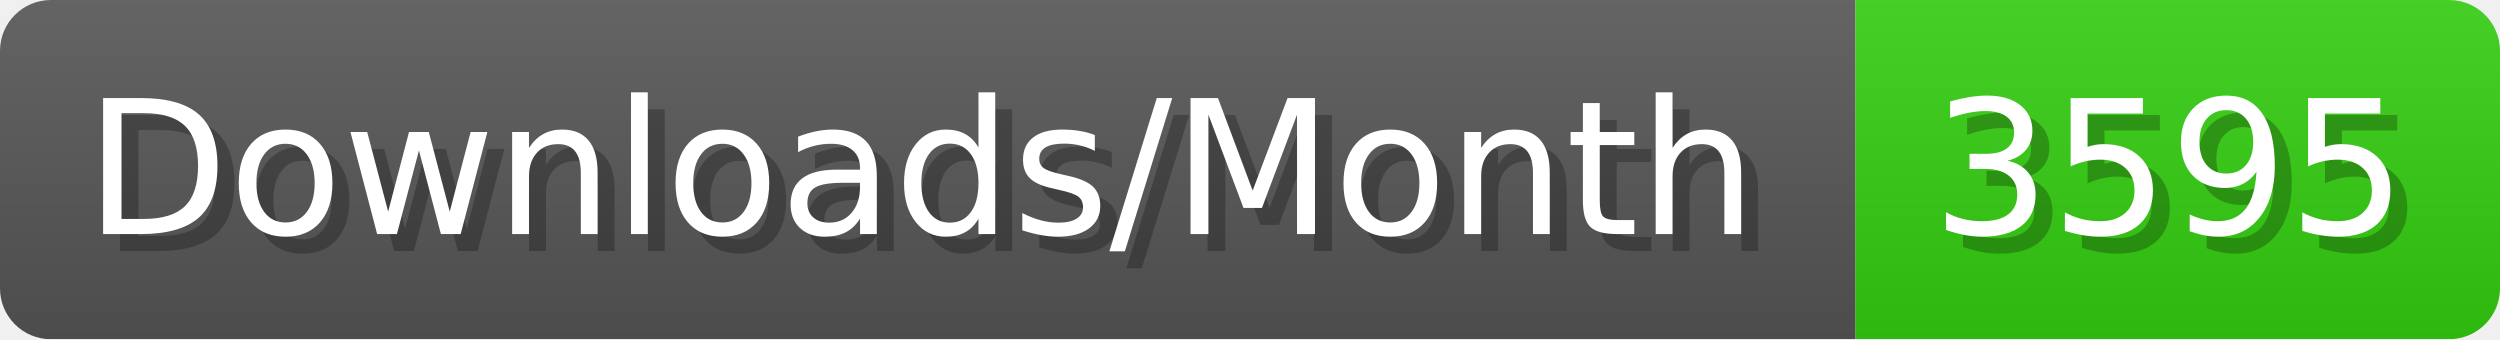
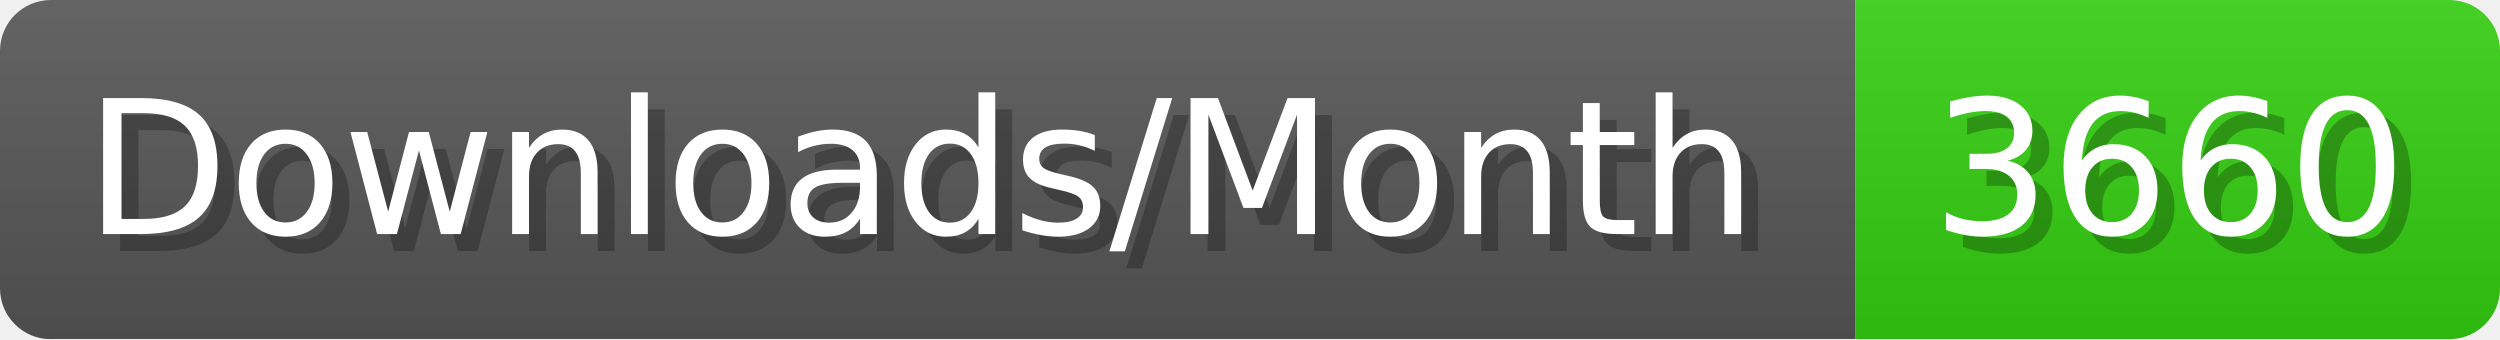
- <svg xmlns="http://www.w3.org/2000/svg" width="147.4" height="20" viewBox="0 0 1474 200" role="img" aria-label="Downloads/Month: 3595">
+ <svg xmlns="http://www.w3.org/2000/svg" width="147.4" height="20" viewBox="0 0 1474 200" role="img" aria-label="Downloads/Month: 3660">
  <linearGradient id="YlXUI" x2="0" y2="100%">
    <stop offset="0" stop-opacity=".1" stop-color="#EEE" />
    <stop offset="1" stop-opacity=".1" />
  </linearGradient>
  <mask id="JHhop">
    <rect width="1474" height="200" rx="30" fill="#FFF" />
  </mask>
  <g mask="url(#JHhop)">
    <rect width="1094" height="200" fill="#555" />
    <rect width="380" height="200" fill="#3C1" x="1094" />
    <rect width="1474" height="200" fill="url(#YlXUI)" />
  </g>
  <g aria-hidden="true" fill="#fff" text-anchor="start" font-family="Verdana,DejaVu Sans,sans-serif" font-size="110">
    <text x="60" y="148" textLength="994" fill="#000" opacity="0.25">Downloads/Month</text>
    <text x="50" y="138" textLength="994">Downloads/Month</text>
-     <text x="1149" y="148" textLength="280" fill="#000" opacity="0.25">3595</text>
-     <text x="1139" y="138" textLength="280">3595</text>
+     <text x="1149" y="148" textLength="280" fill="#000" opacity="0.25">3660</text>
+     <text x="1139" y="138" textLength="280">3660</text>
  </g>
</svg>
